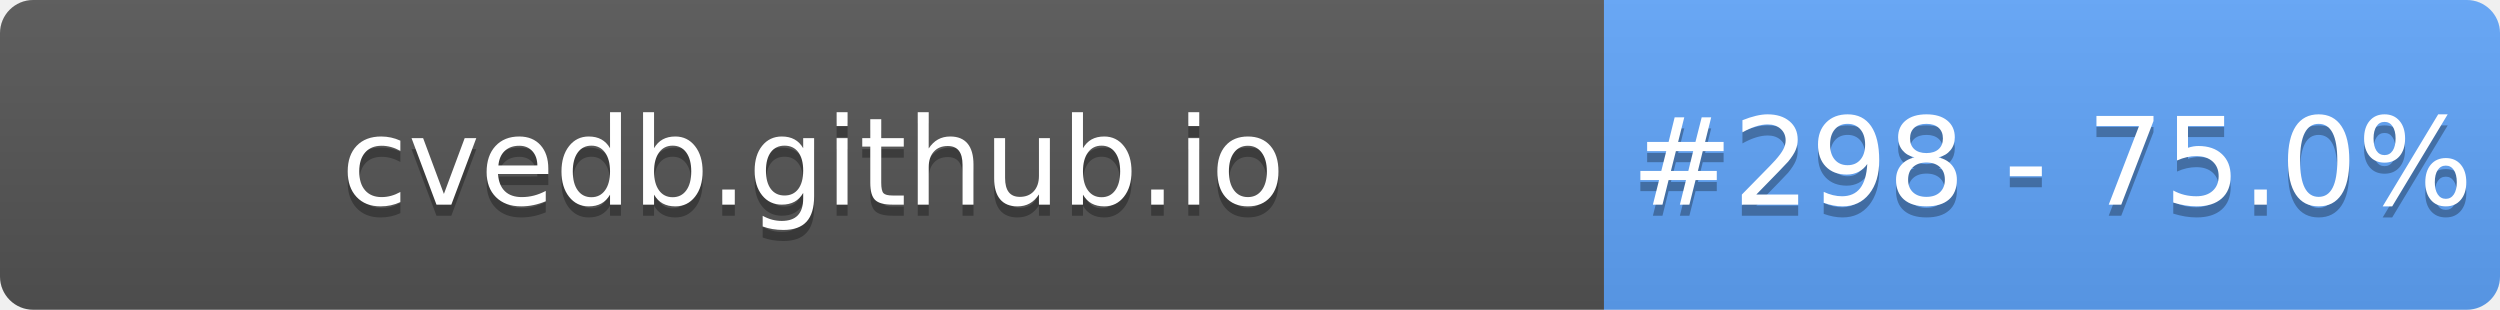
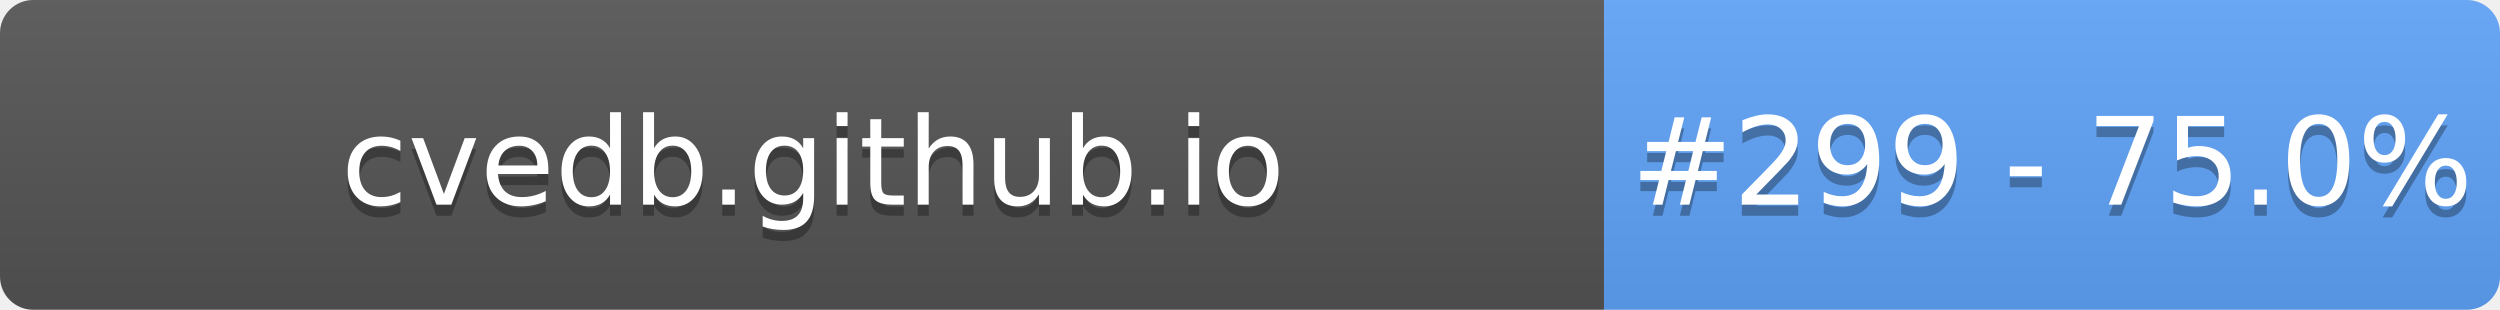
- <svg xmlns="http://www.w3.org/2000/svg" width="226" height="28" role="img" aria-label="cvedb.github.io: #298 - 75.0%">
+ <svg xmlns="http://www.w3.org/2000/svg" width="226" height="28" role="img" aria-label="cvedb.github.io: #299 - 75.0%">
  <linearGradient id="s" x2="0" y2="100%">
    <stop offset="0" stop-color="#bbb" stop-opacity=".1" />
    <stop offset="1" stop-opacity=".1" />
  </linearGradient>
  <clipPath id="r">
    <rect width="226" height="28" rx="3" fill="#fff" />
  </clipPath>
  <g clip-path="url(#r)">
    <rect width="145" height="28" fill="#555" />
    <rect x="145" width="81" height="28" fill="#60A5FA" />
    <rect width="226" height="28" fill="url(#s)" />
  </g>
  <g fill="#fff" text-anchor="middle" font-family="Verdana,Geneva,DejaVu Sans,sans-serif" text-rendering="geometricPrecision" font-size="110">
    <text aria-hidden="true" x="735" y="195" fill="#010101" fill-opacity=".3" transform="scale(.1)" textLength="1350">cvedb.github.io</text>
    <text x="735" y="185" transform="scale(.1)" fill="#fff" textLength="1350">cvedb.github.io</text>
-     <text aria-hidden="true" x="1855" y="195" fill="#010101" fill-opacity=".3" transform="scale(.1)" textLength="660">#298 - 75.0%</text>
-     <text x="1855" y="185" transform="scale(.1)" fill="#fff" textLength="660">#298 - 75.0%</text>
+     <text aria-hidden="true" x="1855" y="195" fill="#010101" fill-opacity=".3" transform="scale(.1)" textLength="660">#299 - 75.0%</text>
+     <text x="1855" y="185" transform="scale(.1)" fill="#fff" textLength="660">#299 - 75.0%</text>
  </g>
</svg>
